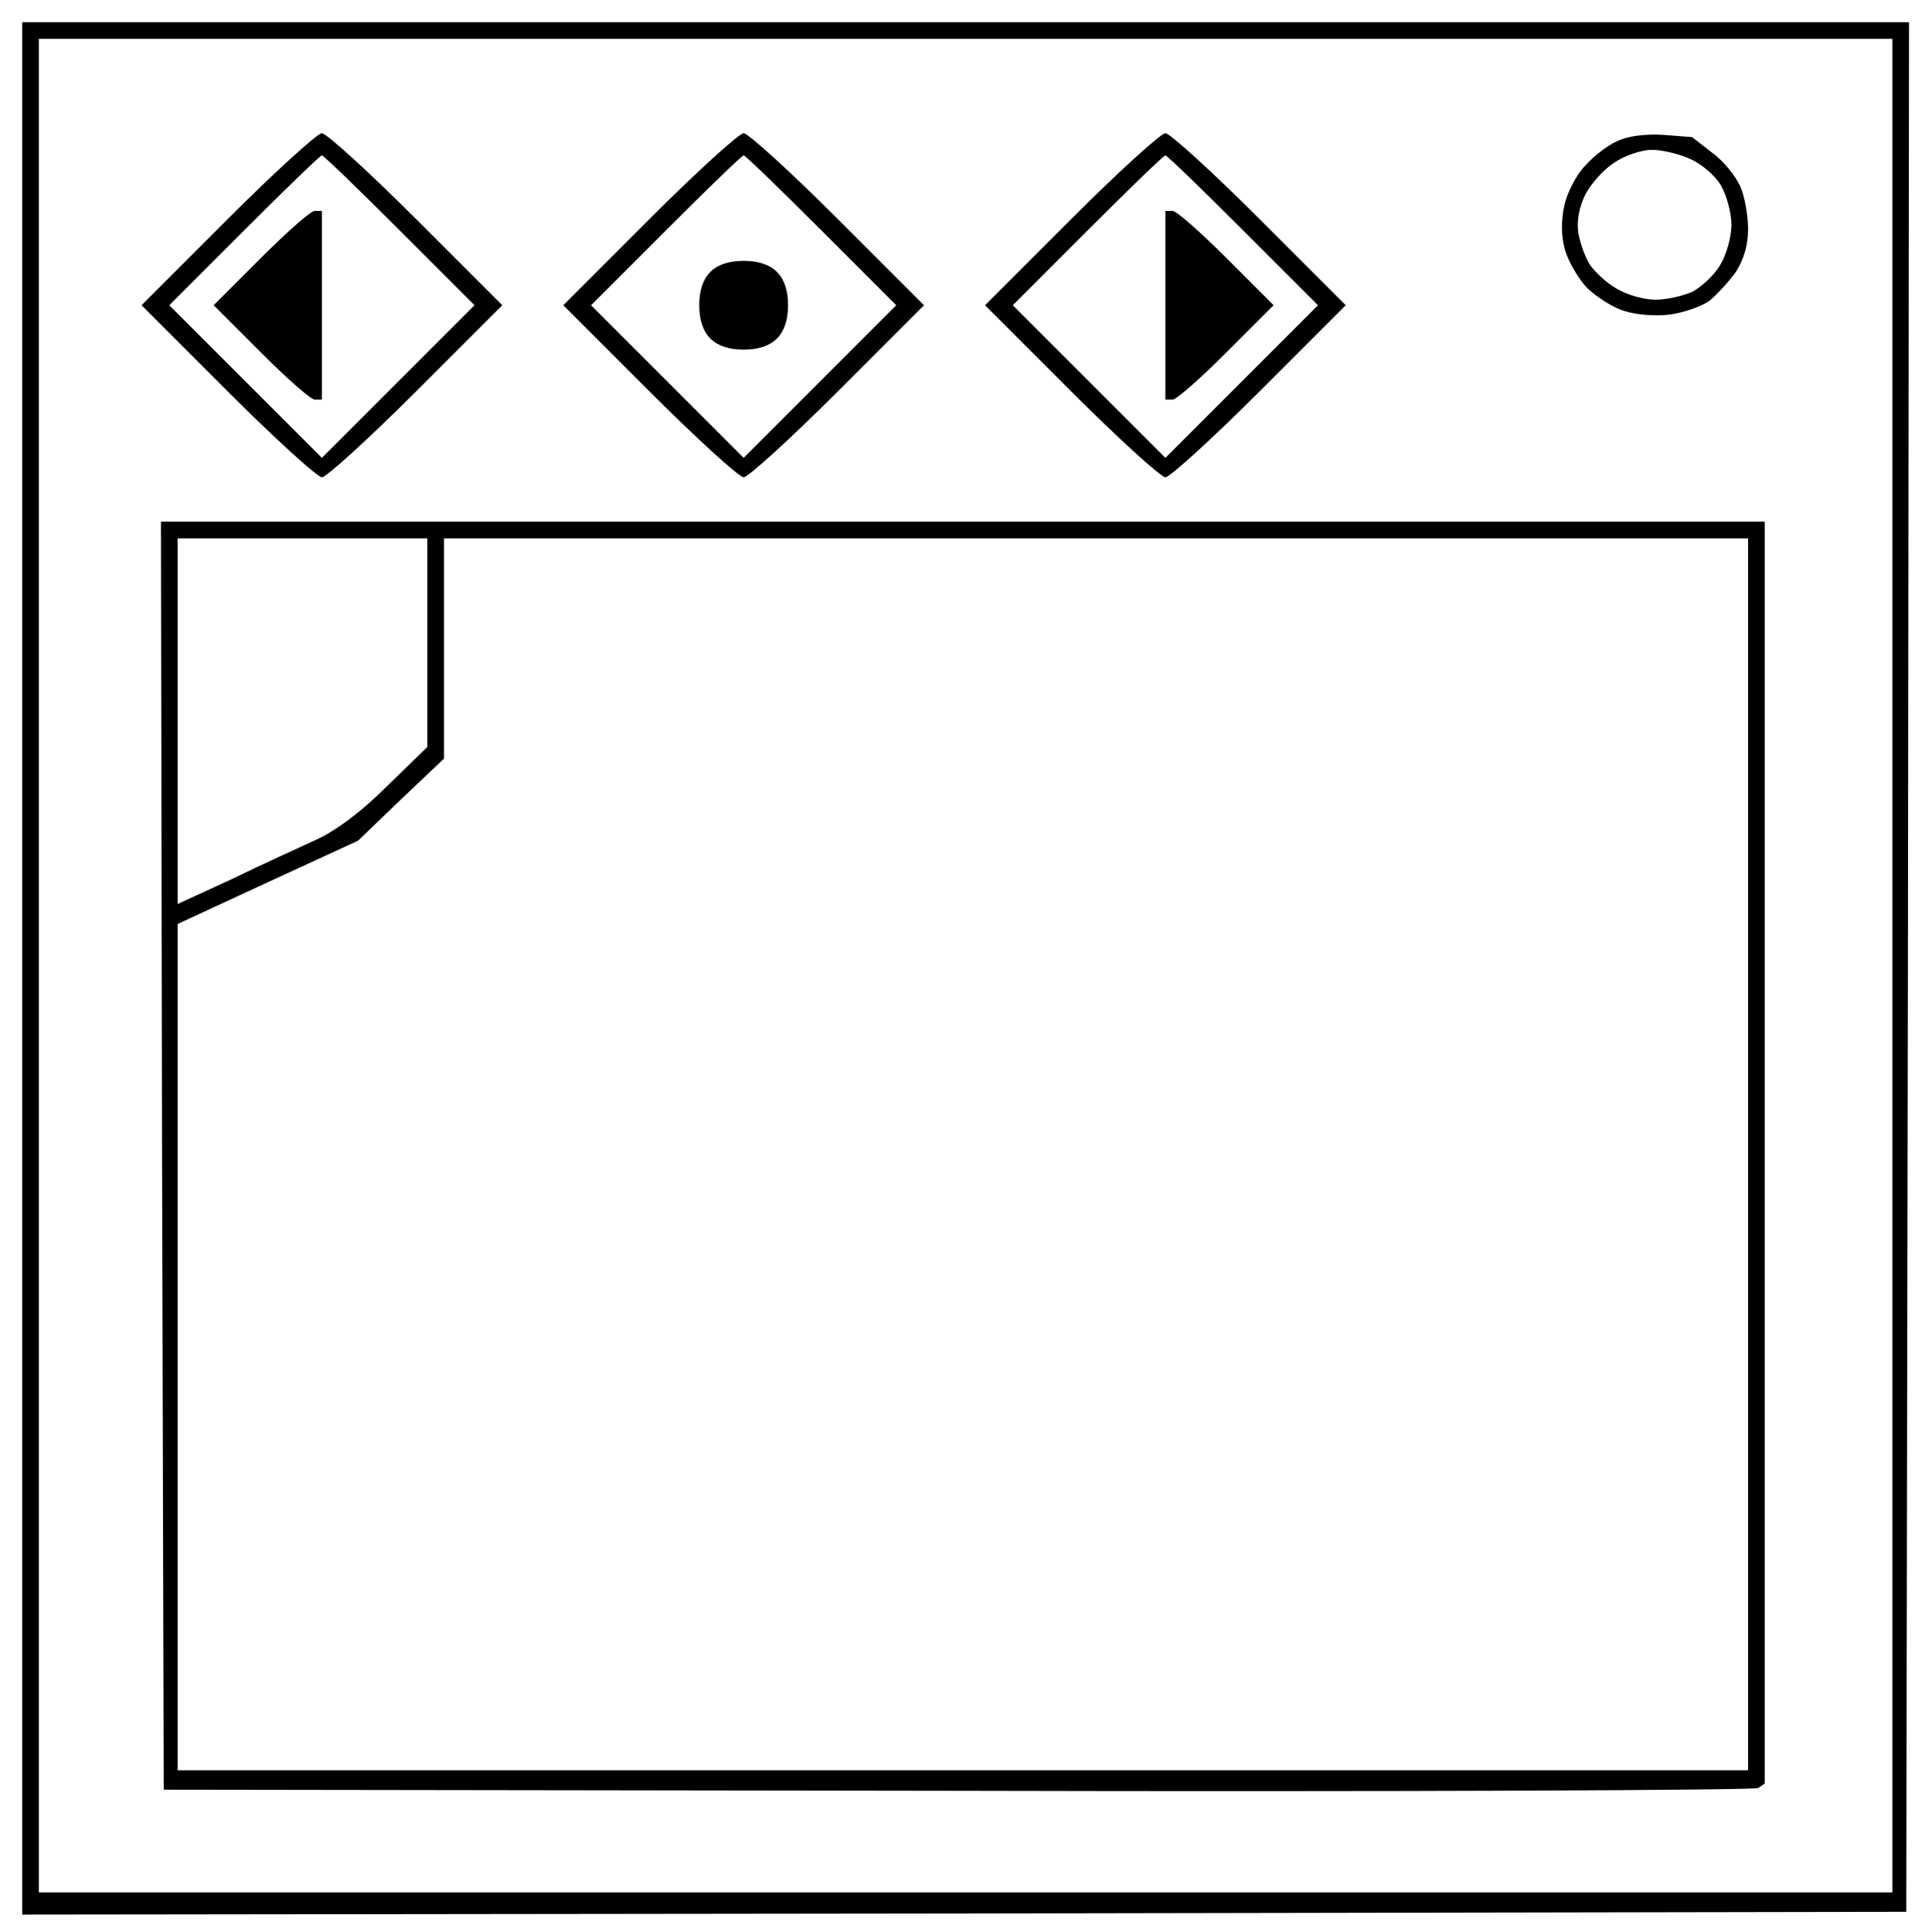
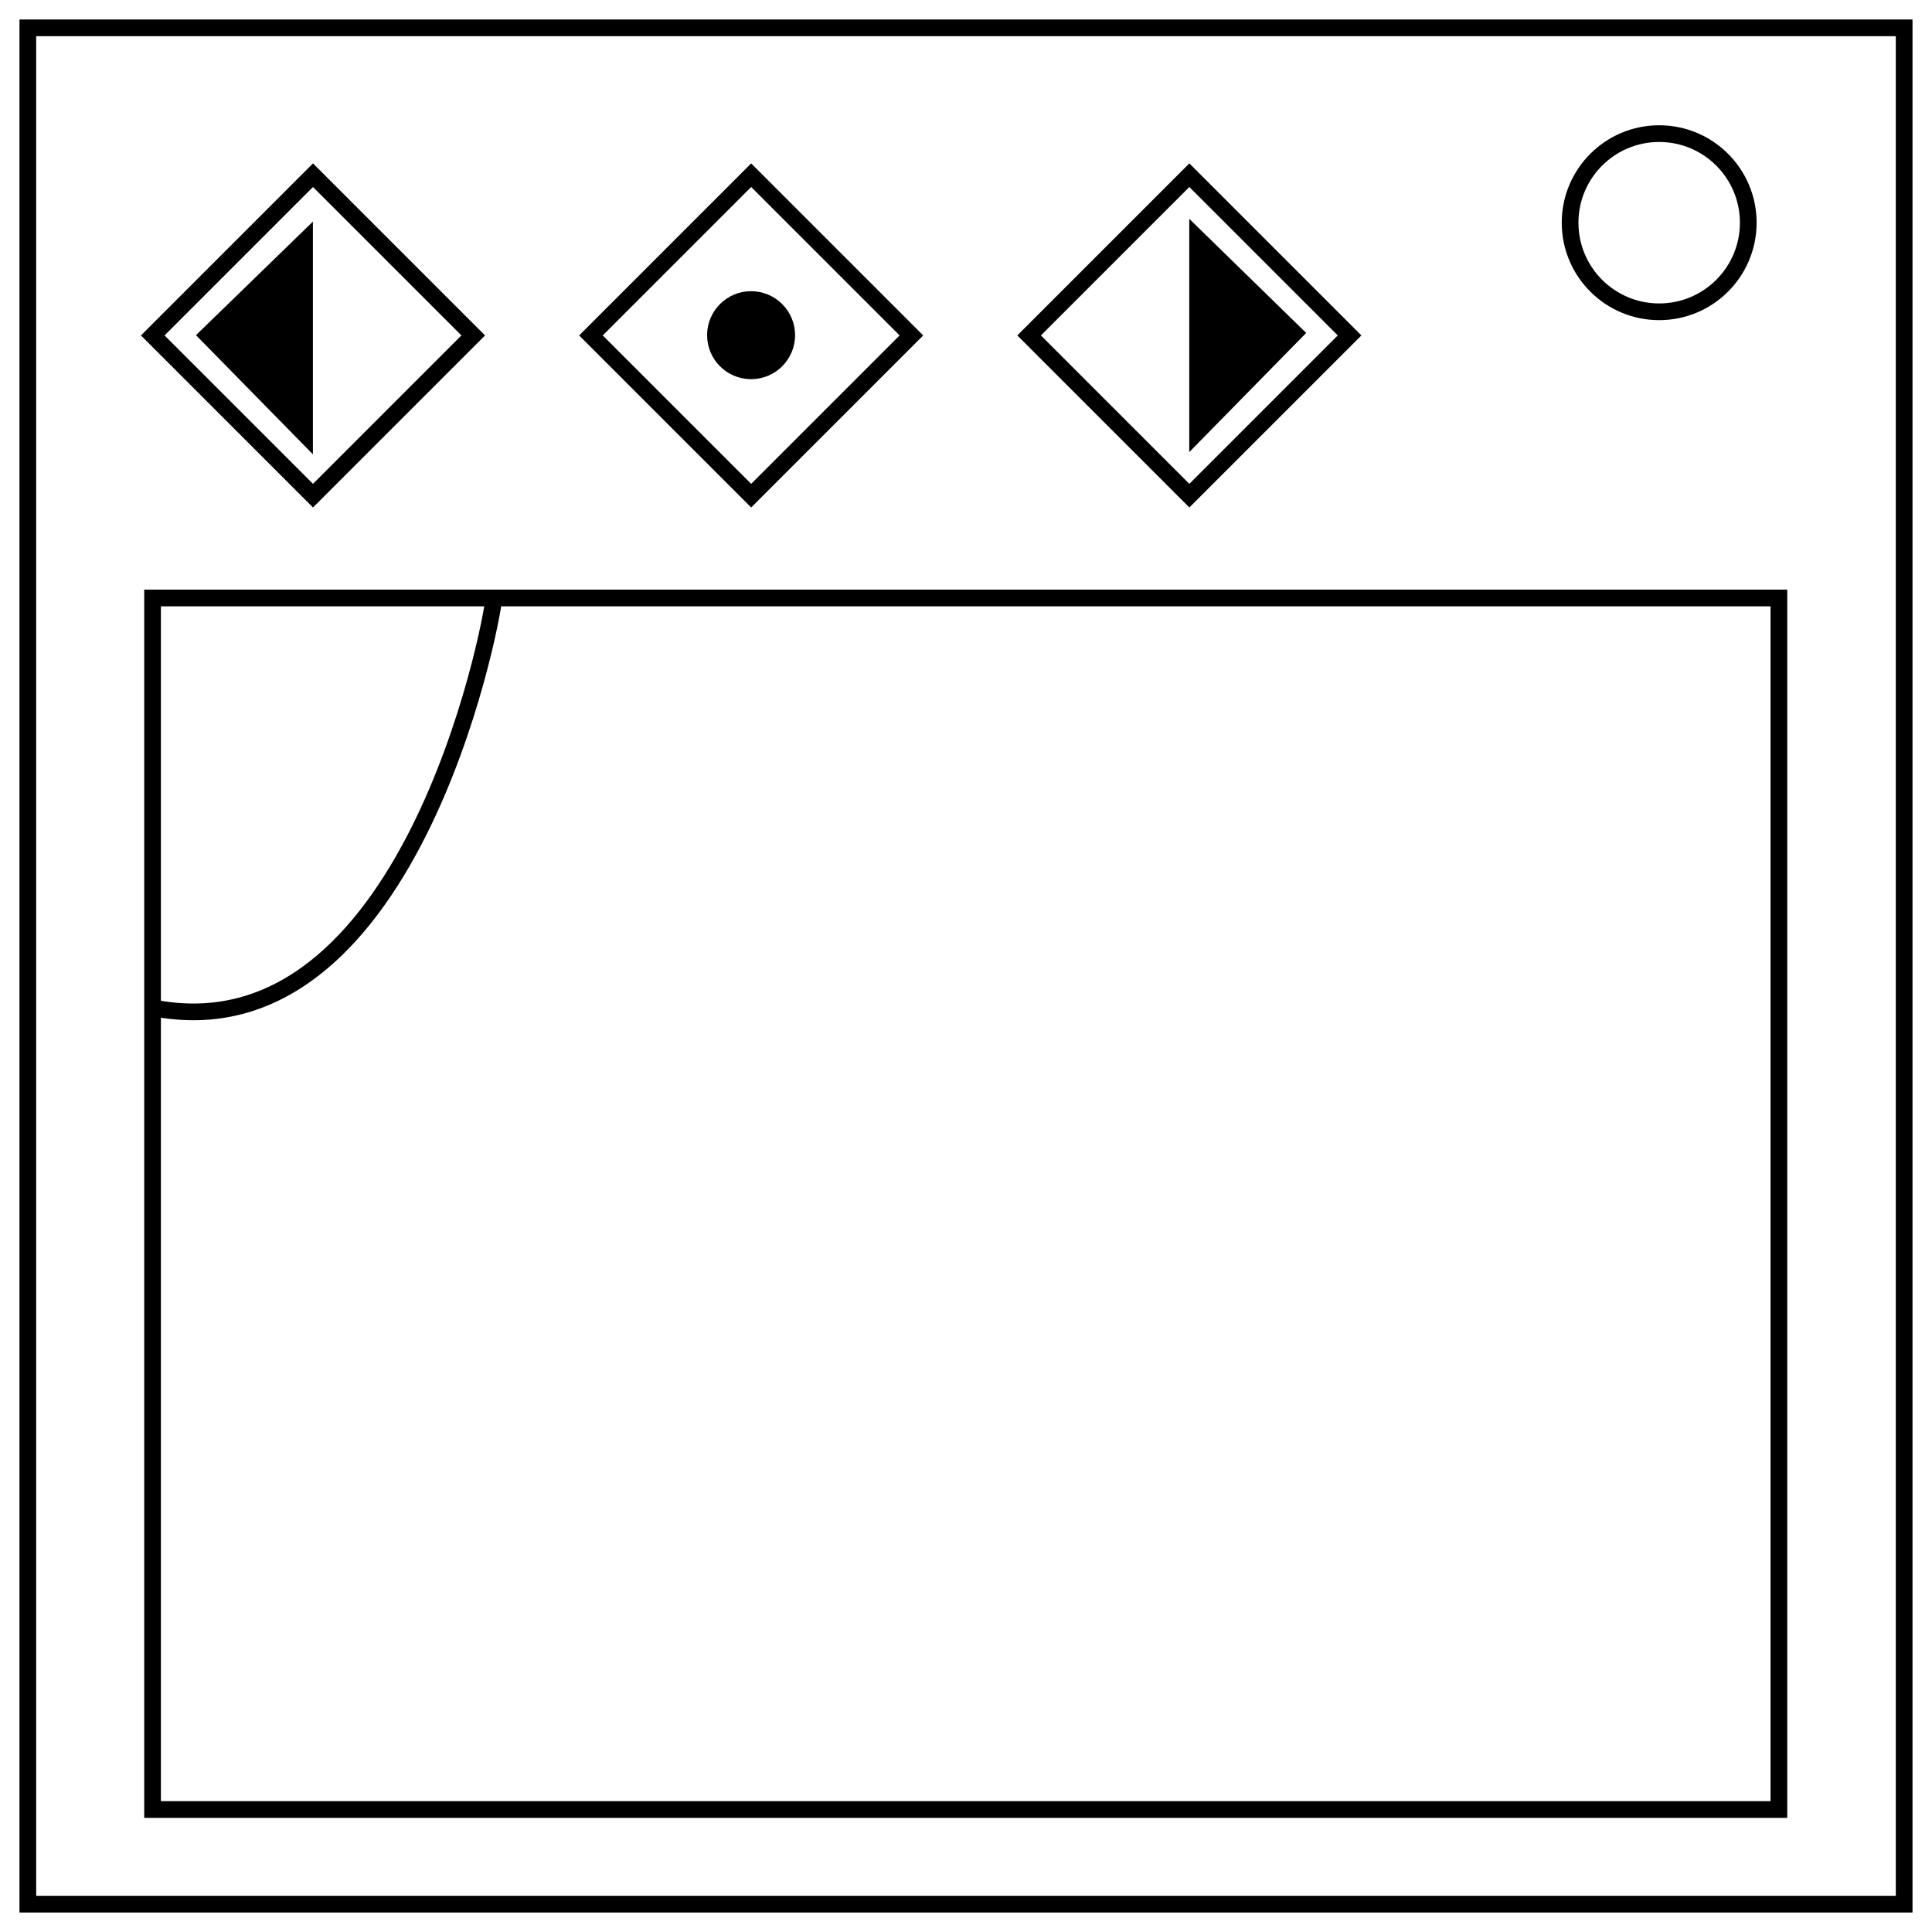
- <svg xmlns="http://www.w3.org/2000/svg" version="1.0" width="391.5pt" height="391.5pt" viewBox="0 0 391.5 391.5" preserveAspectRatio="xMidYMid meet">
-   <g transform="translate(0,391.5)scale(.1125,.1125)">
-     <path id="path1" d="M 1740 -3440 l -1700 0 0 1705 0 1705 1698 -2 1697 -3 3 -1703 2 -1702 -1700 0 z m 0 30 l 1670 0 0 1670 0 1670 -1670 0 -1670 0 0 -1670 0 -1670 1670 0 z M 580 -3240 c -8 0 -85 70 -170 155 l -155 155 155 155 c 85 85 162 155 170 155 8 0 85 -70 170 -155 l 155 -155 -155 -155 c -85 -85 -162 -155 -170 -155 z m 0 40 c 3 0 66 61 140 135 l 135 135 -138 138 -137 137 -137 -137 -138 -138 135 -135 c 74 -74 137 -135 140 -135 z M 567 -3100 c -7 0 -50 38 -97 85 l -85 85 85 85 c 47 47 90 85 97 85 l 13 0 0 -170 0 -170 -13 0 z M 1340 -3240 c -8 0 -85 70 -170 155 l -155 155 155 155 c 85 85 162 155 170 155 8 0 85 -70 170 -155 l 155 -155 -155 -155 c -85 -85 -162 -155 -170 -155 z m 0 40 c 3 0 66 61 140 135 l 135 135 -138 138 -137 137 -137 -137 -138 -138 135 -135 c 74 -74 137 -135 140 -135 z M 1340 -3010 c -27 0 -47 7 -60 20 -13 13 -20 33 -20 60 0 27 7 47 20 60 13 13 33 20 60 20 27 0 47 -7 60 -20 13 -13 20 -33 20 -60 0 -27 -7 -47 -20 -60 -13 -13 -33 -20 -60 -20 z M 2100 -3240 c -8 0 -85 70 -170 155 l -155 155 155 155 c 85 85 162 155 170 155 8 0 85 -70 170 -155 l 155 -155 -155 -155 c -85 -85 -162 -155 -170 -155 z m 0 40 c 3 0 66 61 140 135 l 135 135 -138 138 -137 137 -137 -137 -138 -138 135 -135 c 74 -74 137 -135 140 -135 z M 2113 -3100 l -13 0 0 170 0 170 13 0 c 7 0 50 -38 97 -85 l 85 -85 -85 -85 c -47 -47 -90 -85 -97 -85 z M 2997 -3237 c -31 -2 -64 2 -82 11 -17 7 -43 27 -58 44 -16 16 -33 49 -38 72 -6 27 -6 55 1 80 6 21 24 52 40 69 17 16 46 35 66 41 20 7 57 10 81 7 25 -3 57 -14 72 -24 14 -11 36 -35 49 -53 14 -22 22 -48 22 -77 0 -24 -6 -59 -14 -77 -8 -18 -30 -46 -51 -61 l -36 -28 -52 -4 z m -20 27 c 19 0 51 8 70 17 20 9 44 30 54 47 10 17 19 49 19 71 0 22 -9 54 -20 72 -10 18 -33 39 -49 48 -17 8 -47 15 -68 15 -21 0 -52 -9 -70 -20 -18 -10 -39 -30 -48 -43 -9 -14 -18 -40 -21 -58 -3 -22 2 -47 13 -69 10 -19 33 -45 52 -57 19 -13 49 -23 68 -23 z M 1735 -2540 l -1445 0 2 1142 3 1143 1430 2 c 787 2 1436 -1 1443 -5 l 12 -8 0 -1137 0 -1137 -1445 0 z m -1190 30 l 225 0 0 188 0 188 -73 71 c -46 46 -92 80 -127 96 -30 14 -99 45 -152 71 l -98 45 0 -329 0 -330 225 0 z m 1430 0 l 1175 0 0 1110 0 1110 -1415 0 -1415 0 0 -763 0 -762 162 -75 163 -75 77 -74 78 -74 0 -199 0 -198 1175 0 z " />
-   </g>
+ <svg xmlns="http://www.w3.org/2000/svg" fill="none" stroke="#000" stroke-width="3" viewBox="0 0 347 347">
+   <path d="M5 5h337v337H5z" />
+   <circle cx="298" cy="40" r="16" />
+   <path id="a" d="M62-17.5h40.7v40.7H62z" transform="rotate(45)" />
+   <use href="#a" transform="translate(78.7)" />
+   <use href="#a" transform="translate(157.4)" />
+   <path d="M27.4 107.4h292.1V325H27.4z" />
+   <path d="M88.7 107.4c-.4 5.1-15.4 82.7-61.3 73.6" />
+   <path fill="#000" stroke="none" d="m56.2 39.8-21 20.4 21 21.4Zm157.4-.5 21 20.5-21 21.4z" />
+   <circle cx="134.9" cy="60.2" r="7.9" fill="#000" stroke="none" />
</svg>
